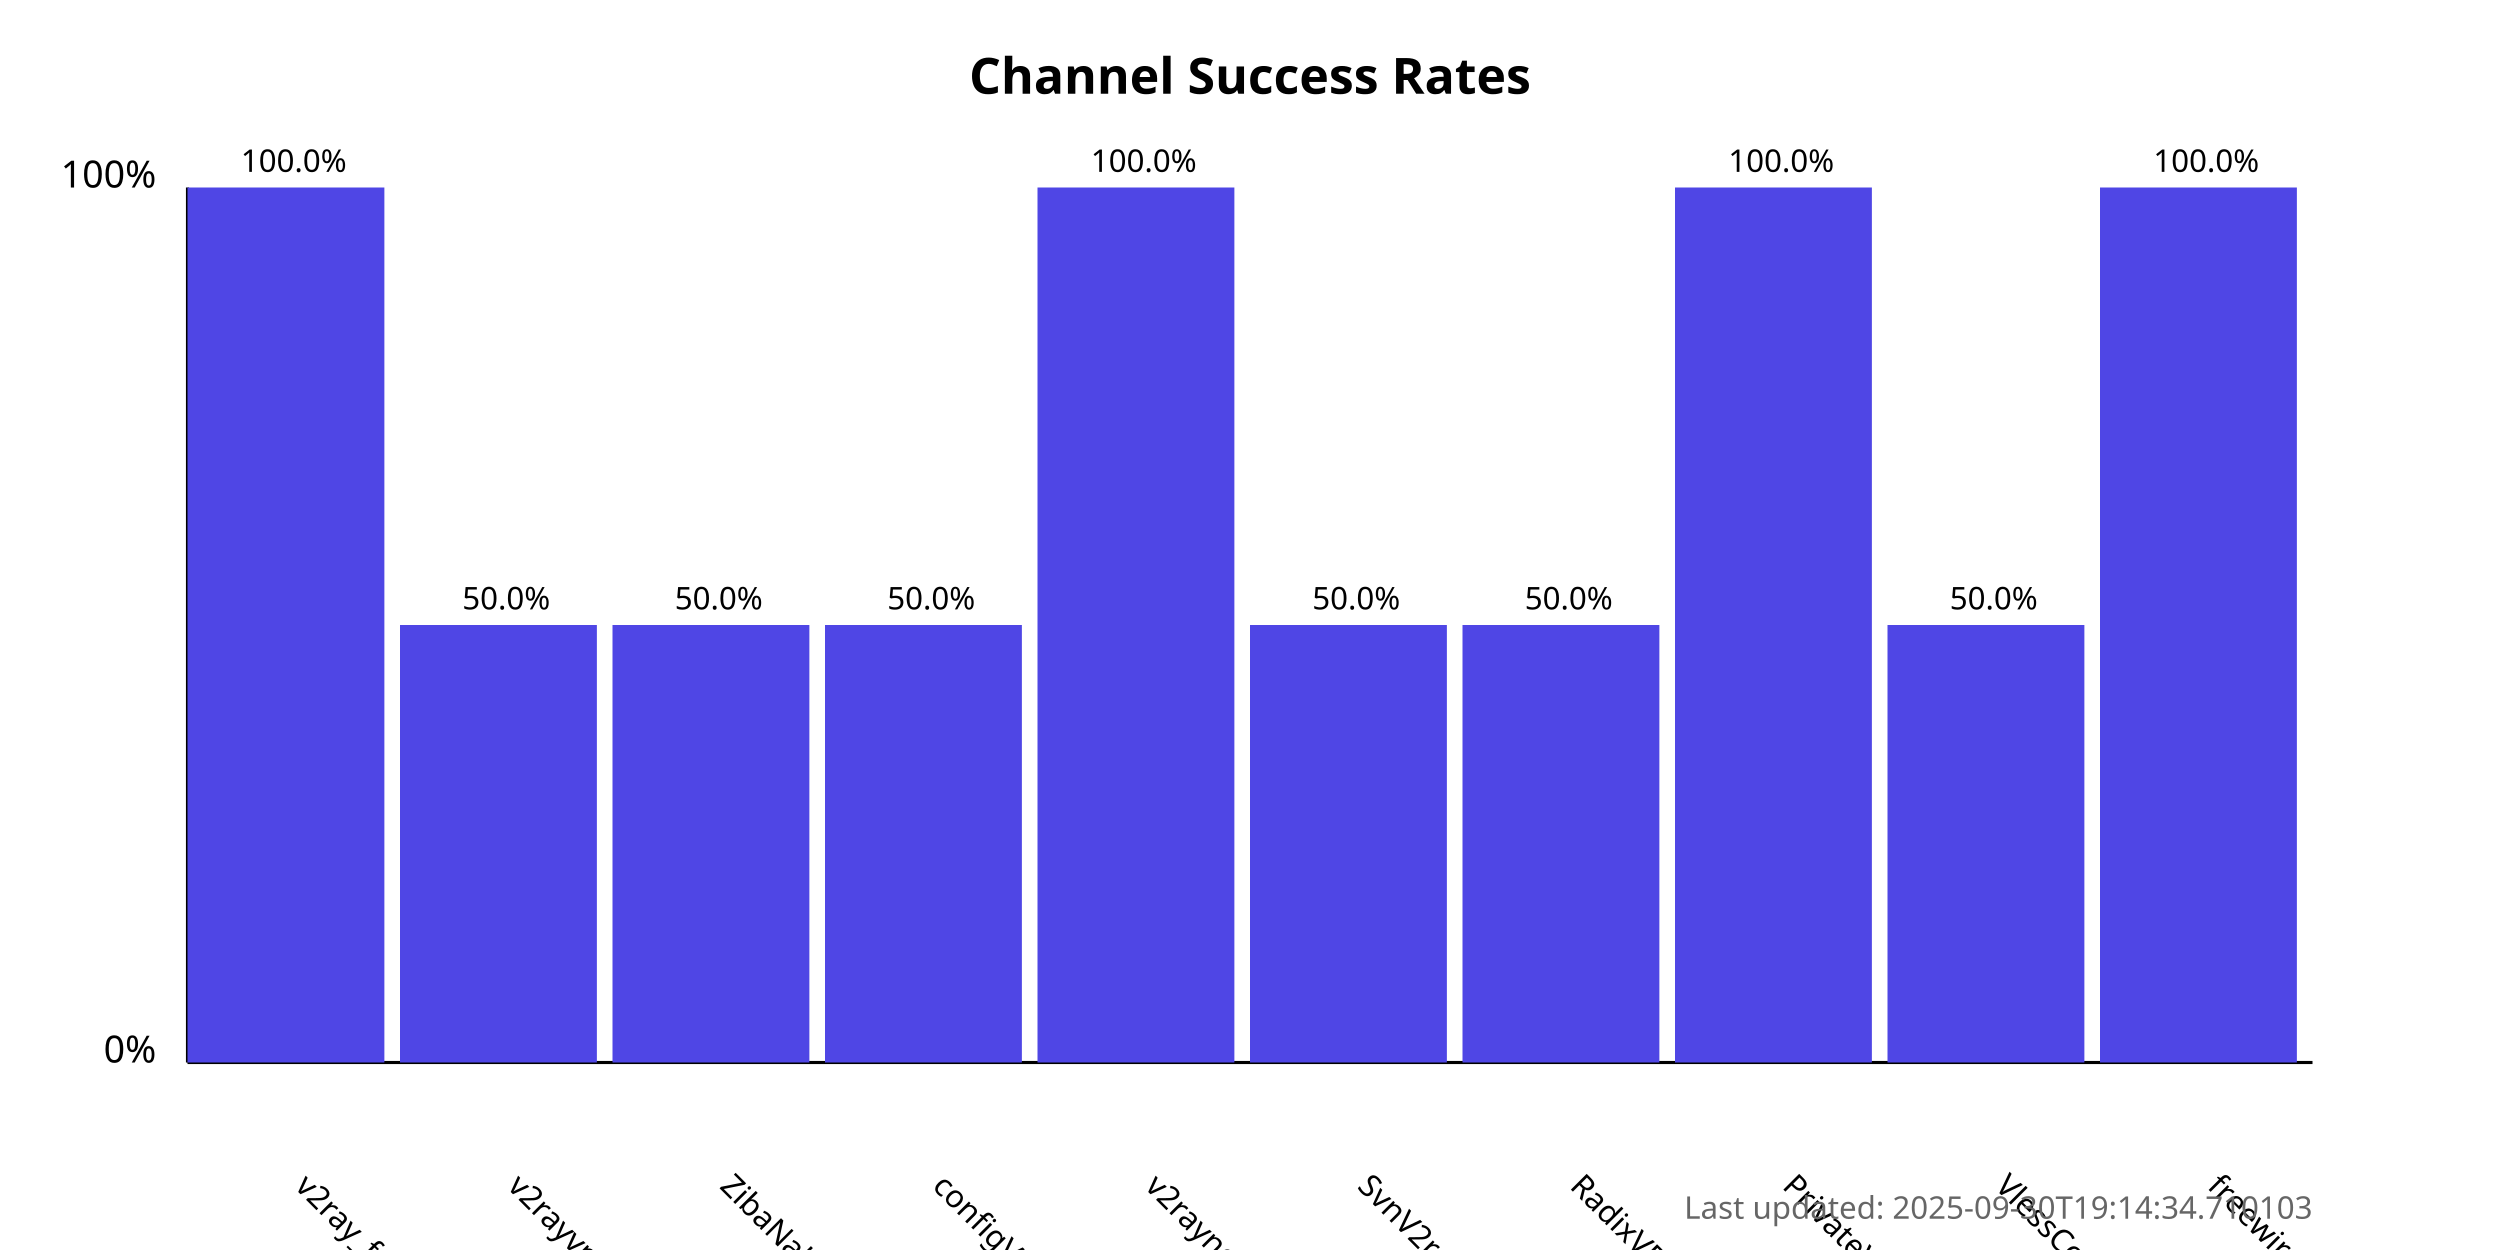
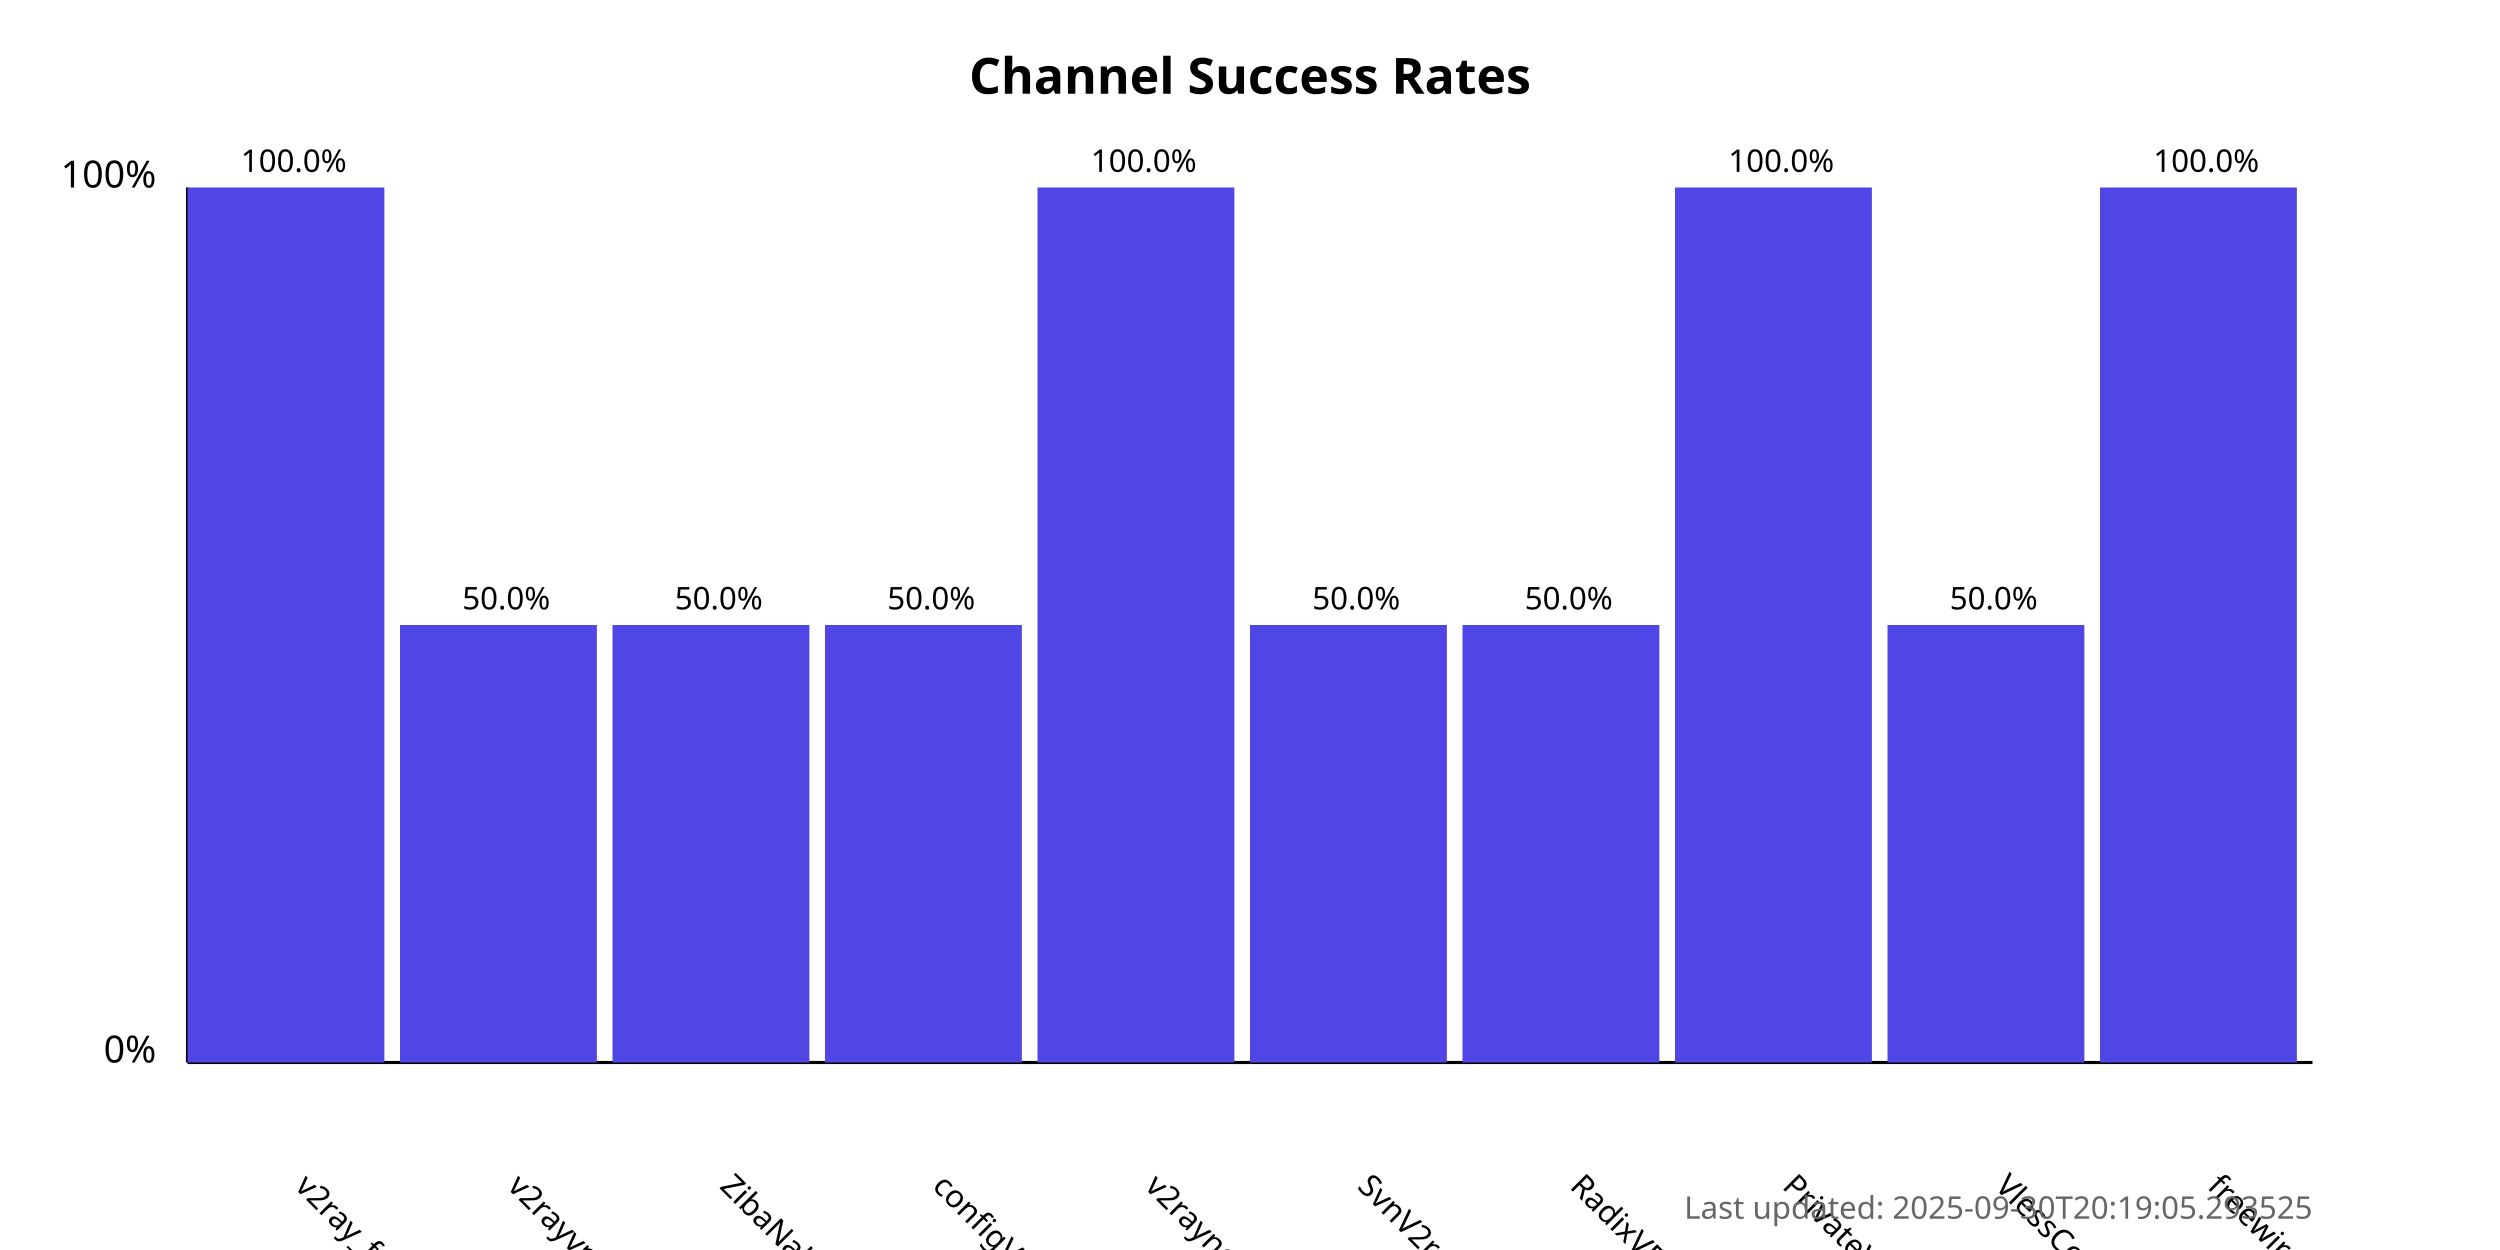
<svg xmlns="http://www.w3.org/2000/svg" width="800" height="400">
  <style>
            .chart-title { font: bold 16px sans-serif; }
            .axis-label { font: 12px sans-serif; }
            .tick-label { font: 10px sans-serif; }
            .bar { fill: #4f46e5; }
            .bar:hover { fill: #6366f1; }
            .timestamp { font: 10px sans-serif; fill: #666; }
        </style>
  <text x="400.0" y="30" text-anchor="middle" class="chart-title">
            Channel Success Rates
        </text>
  <line x1="60" y1="340" x2="60" y2="60" stroke="black" stroke-width="1" />
  <line x1="60" y1="340" x2="740" y2="340" stroke="black" stroke-width="1" />
  <text x="50" y="340" text-anchor="end" class="axis-label">0%</text>
  <text x="50" y="60" text-anchor="end" class="axis-label">100%</text>
  <g>
    <rect x="60" y="60.0" width="63.0" height="280.0" class="bar" />
    <text x="94.0" y="380" transform="rotate(45, 94.0, 380)" text-anchor="start" class="tick-label">
                v2ray_free_conf
            </text>
    <text x="94.0" y="55.0" text-anchor="middle" class="tick-label">
                100.0%
            </text>
  </g>
  <g>
    <rect x="128.0" y="200.0" width="63.0" height="140.0" class="bar" />
    <text x="162.0" y="380" transform="rotate(45, 162.0, 380)" text-anchor="start" class="tick-label">
                v2rayvpno
            </text>
    <text x="162.0" y="195.0" text-anchor="middle" class="tick-label">
                50.0%
            </text>
  </g>
  <g>
    <rect x="196.0" y="200.0" width="63.0" height="140.0" class="bar" />
    <text x="230.0" y="380" transform="rotate(45, 230.0, 380)" text-anchor="start" class="tick-label">
                ZibaNabz
            </text>
    <text x="230.0" y="195.0" text-anchor="middle" class="tick-label">
                50.0%
            </text>
  </g>
  <g>
    <rect x="264.0" y="200.0" width="63.0" height="140.0" class="bar" />
    <text x="298.0" y="380" transform="rotate(45, 298.0, 380)" text-anchor="start" class="tick-label">
                configV2rayForFree
            </text>
    <text x="298.0" y="195.0" text-anchor="middle" class="tick-label">
                50.0%
            </text>
  </g>
  <g>
    <rect x="332.0" y="60.0" width="63.0" height="280.0" class="bar" />
    <text x="366.0" y="380" transform="rotate(45, 366.0, 380)" text-anchor="start" class="tick-label">
                v2rayngvpn
            </text>
    <text x="366.0" y="55.0" text-anchor="middle" class="tick-label">
                100.0%
            </text>
  </g>
  <g>
    <rect x="400.0" y="200.0" width="63.0" height="140.0" class="bar" />
    <text x="434.0" y="380" transform="rotate(45, 434.0, 380)" text-anchor="start" class="tick-label">
                SvnV2ray
            </text>
    <text x="434.0" y="195.0" text-anchor="middle" class="tick-label">
                50.0%
            </text>
  </g>
  <g>
    <rect x="468.0" y="200.0" width="63.0" height="140.0" class="bar" />
    <text x="502.0" y="380" transform="rotate(45, 502.0, 380)" text-anchor="start" class="tick-label">
                RadixVPN
            </text>
    <text x="502.0" y="195.0" text-anchor="middle" class="tick-label">
                50.0%
            </text>
  </g>
  <g>
    <rect x="536.0" y="60.0" width="63.0" height="280.0" class="bar" />
    <text x="570.0" y="380" transform="rotate(45, 570.0, 380)" text-anchor="start" class="tick-label">
                PrivateVPNs
            </text>
    <text x="570.0" y="55.0" text-anchor="middle" class="tick-label">
                100.0%
            </text>
  </g>
  <g>
    <rect x="604.0" y="200.0" width="63.0" height="140.0" class="bar" />
    <text x="638.0" y="380" transform="rotate(45, 638.0, 380)" text-anchor="start" class="tick-label">
                VlessConfig
            </text>
    <text x="638.0" y="195.0" text-anchor="middle" class="tick-label">
                50.0%
            </text>
  </g>
  <g>
    <rect x="672.0" y="60.0" width="63.0" height="280.0" class="bar" />
    <text x="706.0" y="380" transform="rotate(45, 706.0, 380)" text-anchor="start" class="tick-label">
                freewireguard
            </text>
    <text x="706.0" y="55.0" text-anchor="middle" class="tick-label">
                100.0%
            </text>
  </g>
  <text x="740" y="390" text-anchor="end" class="timestamp">
-             Last updated: 2025-09-30T19:14:34.710103
+             Last updated: 2025-09-30T20:19:05.293525
        </text>
</svg>
